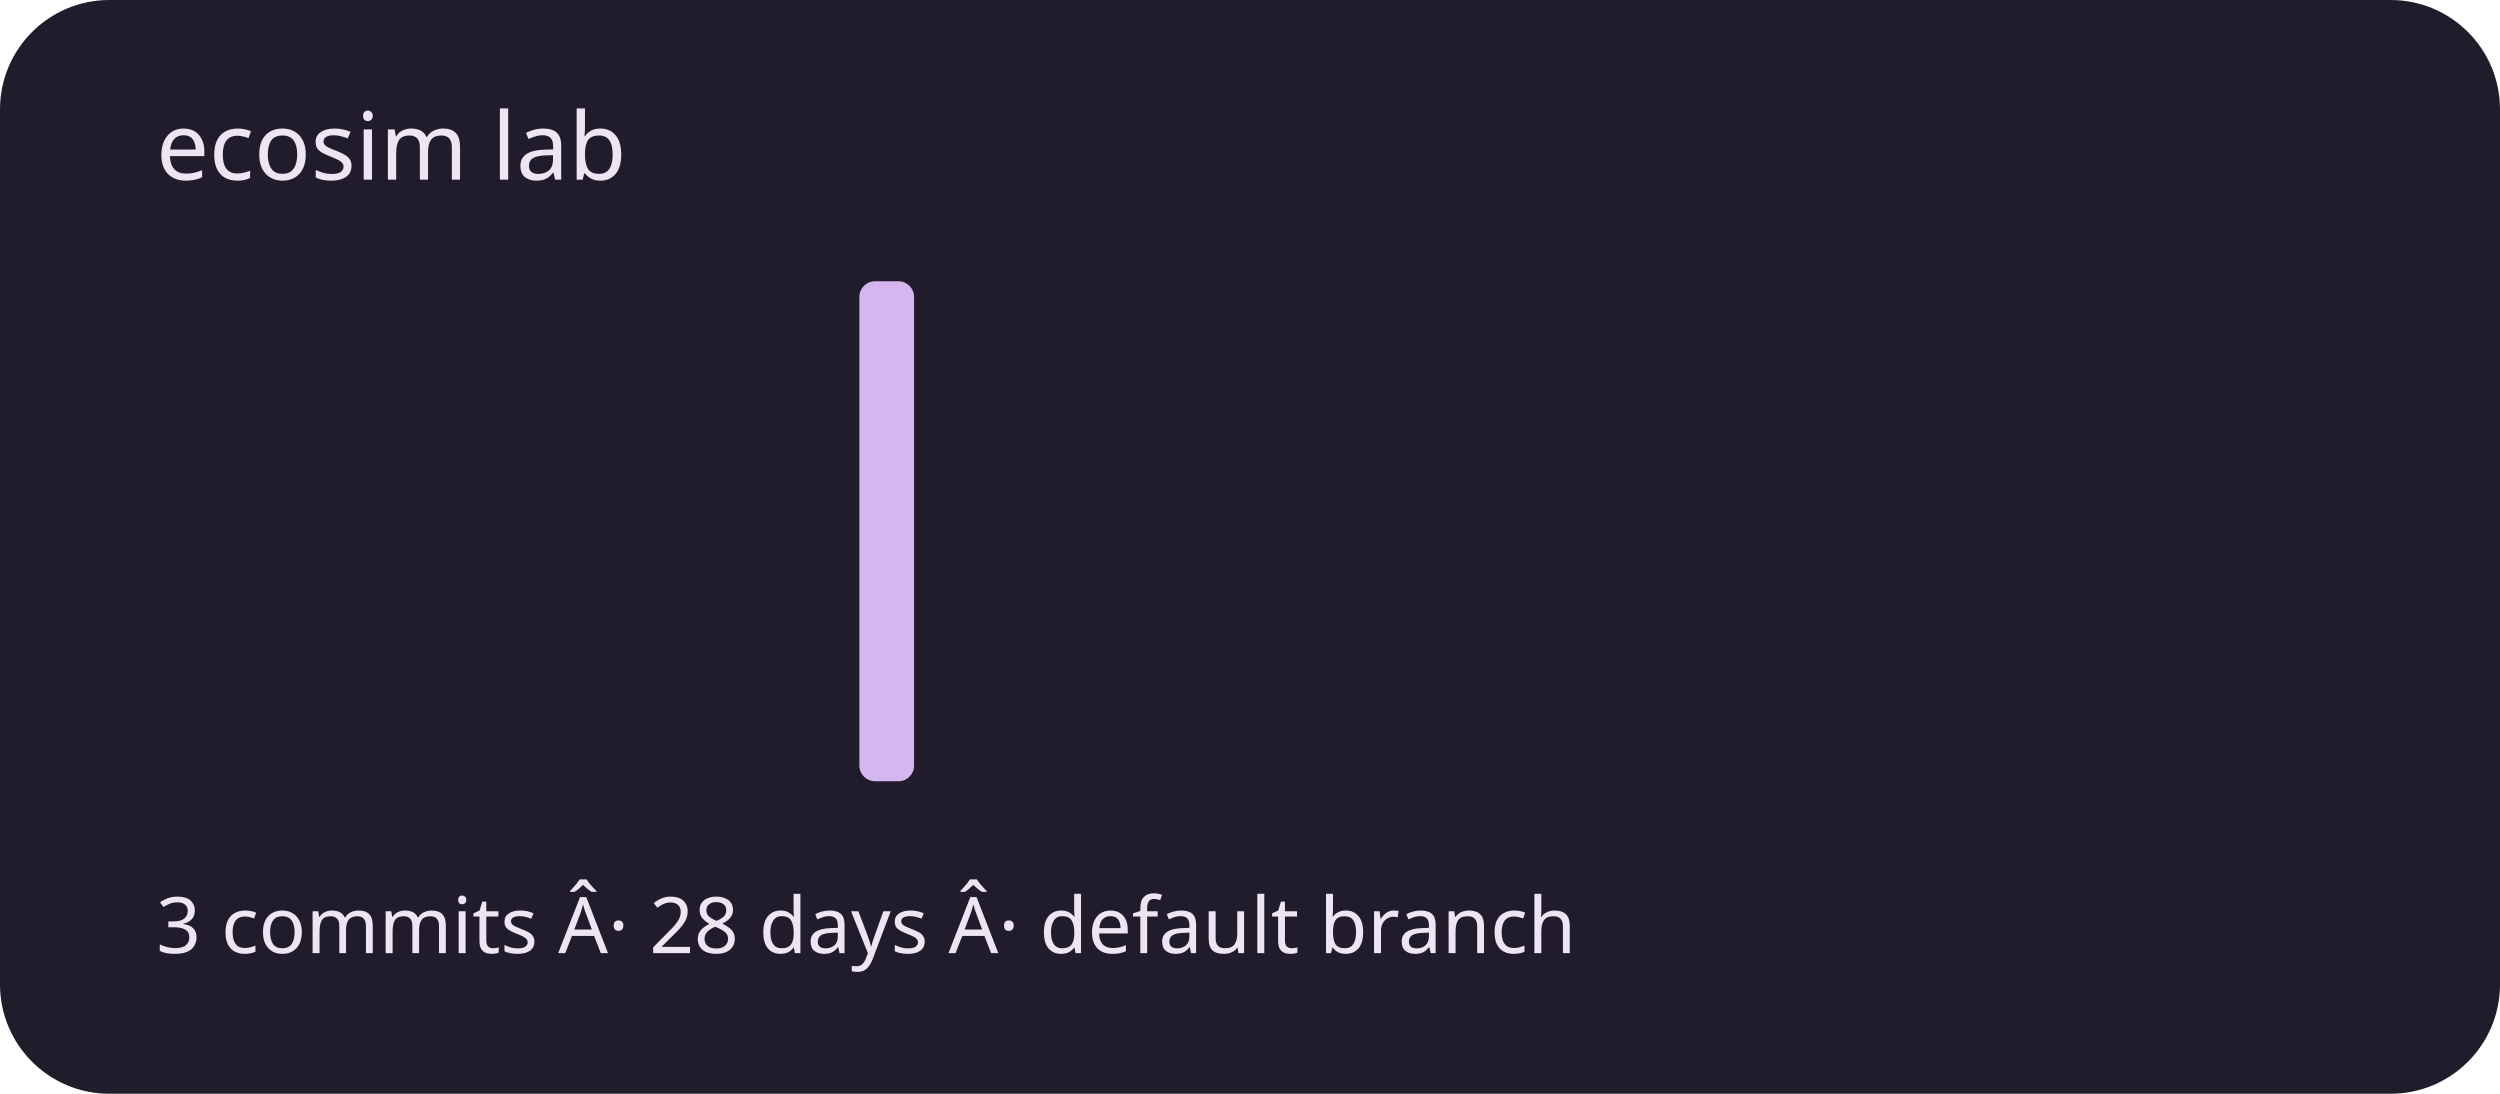
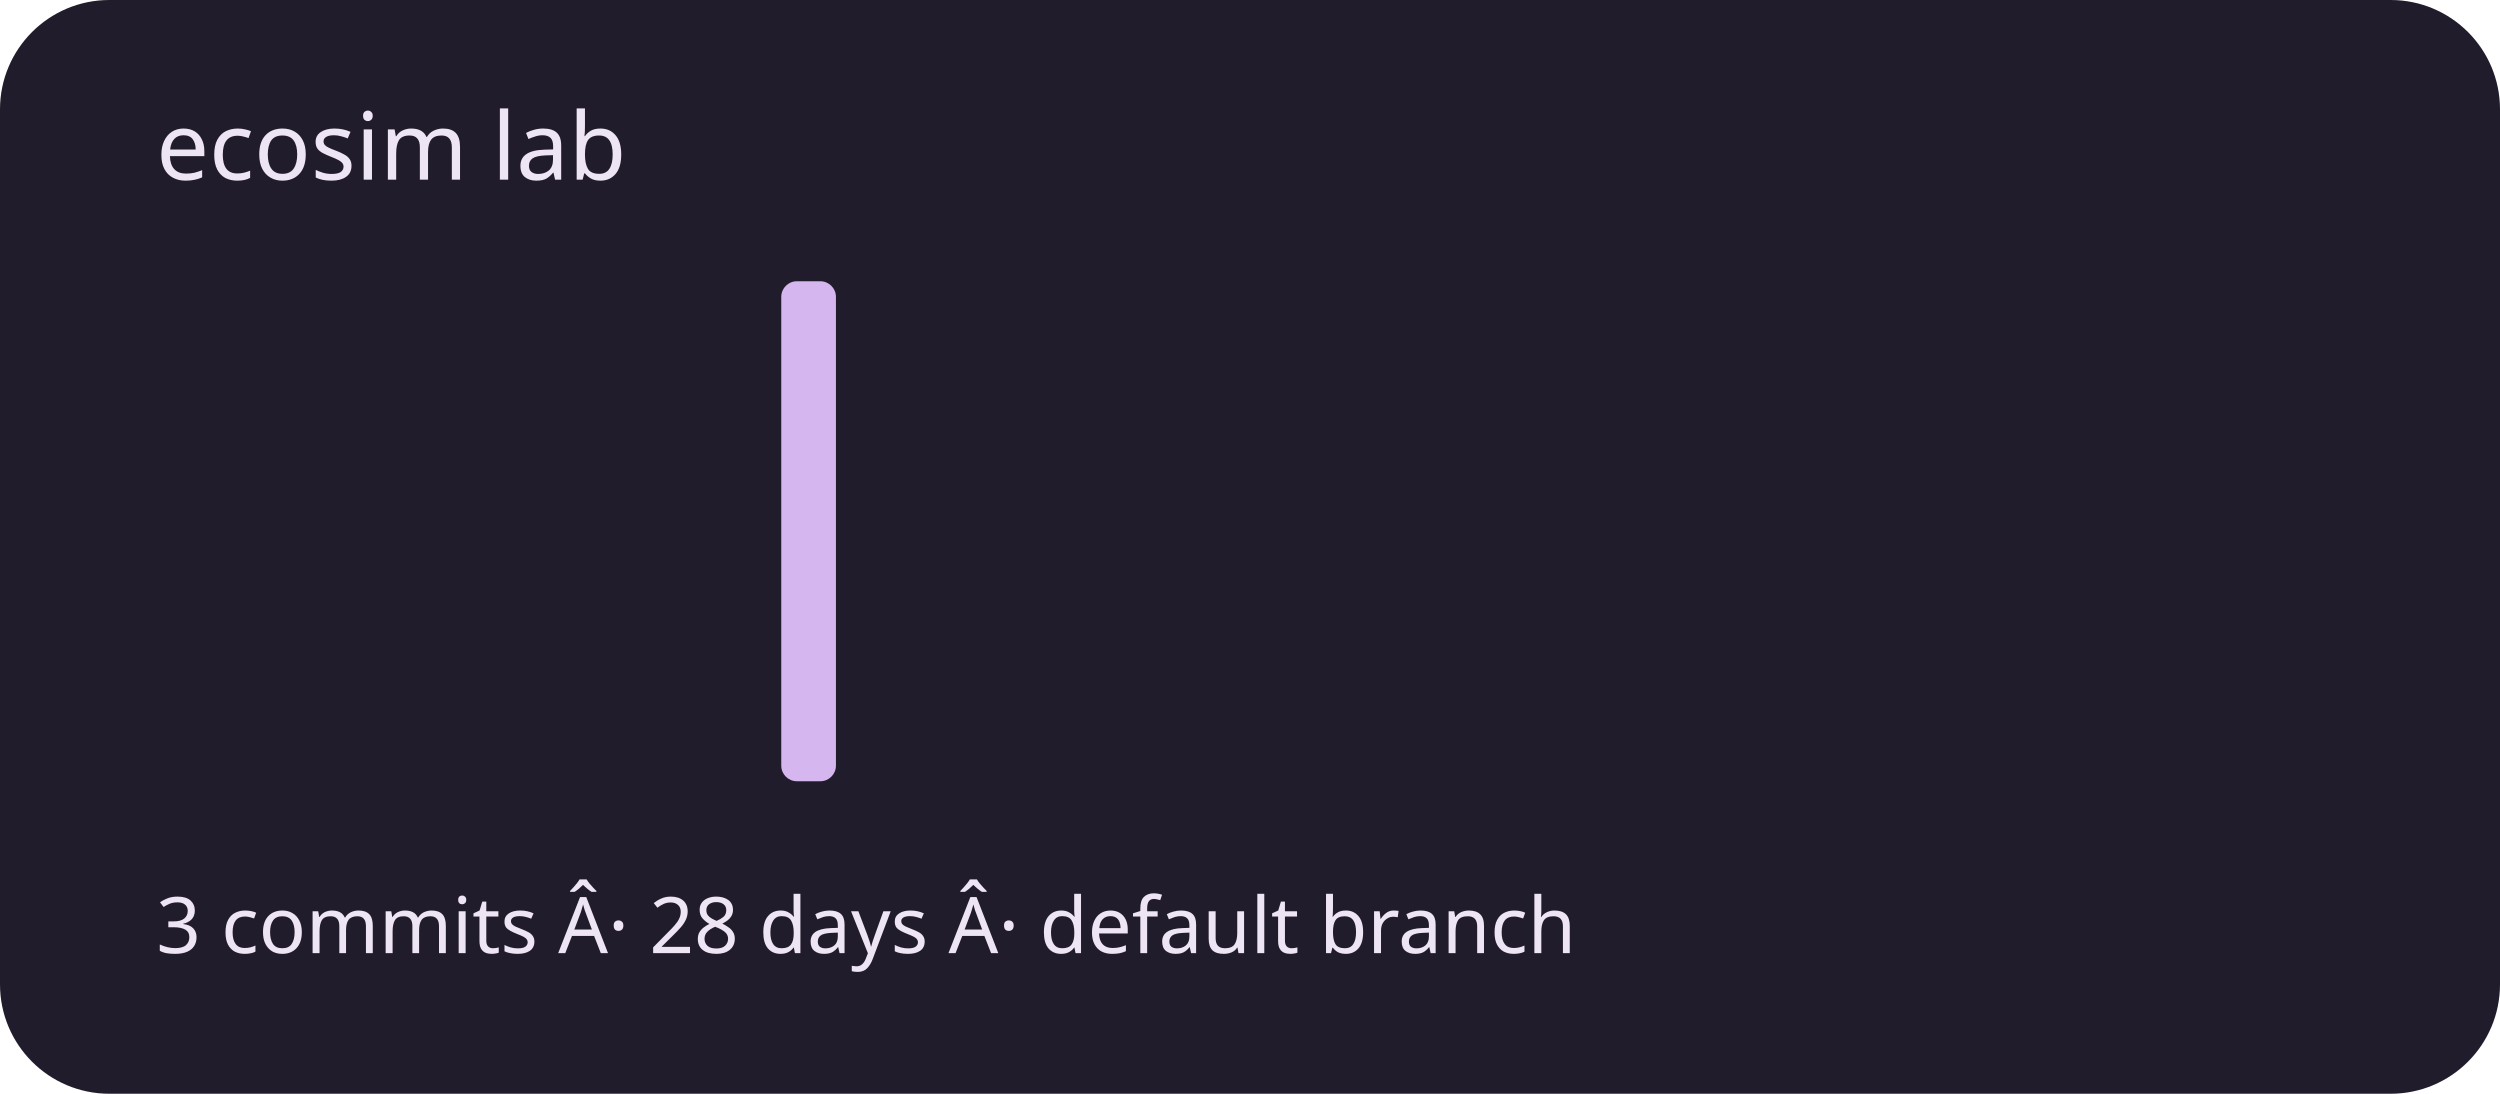
<svg xmlns="http://www.w3.org/2000/svg" viewBox="0 0 320 140" role="img" aria-labelledby="title description">
  <rect width="320" height="140" rx="14" fill="#211c2b" />
  <g fill="#d5b6ef">
    <rect x="20" y="100" width="7" height="0" rx="2" />
    <rect x="30" y="100" width="7" height="0" rx="2" />
    <rect x="40" y="100" width="7" height="0" rx="2" />
    <rect x="50" y="100" width="7" height="0" rx="2" />
    <rect x="60" y="100" width="7" height="0" rx="2" />
    <rect x="70" y="100" width="7" height="0" rx="2" />
    <rect x="80" y="100" width="7" height="0" rx="2" />
    <rect x="90" y="100" width="7" height="0" rx="2" />
-     <rect x="100" y="100" width="7" height="0" rx="2" />
-     <rect x="110" y="36" width="7" height="64" rx="2" />
+     <rect x="100" y="36" width="7" height="64" rx="2" />
+     <rect x="110" y="100" width="7" height="0" rx="2" />
    <rect x="120" y="100" width="7" height="0" rx="2" />
    <rect x="130" y="100" width="7" height="0" rx="2" />
    <rect x="140" y="100" width="7" height="0" rx="2" />
    <rect x="150" y="100" width="7" height="0" rx="2" />
    <rect x="160" y="100" width="7" height="0" rx="2" />
    <rect x="170" y="100" width="7" height="0" rx="2" />
    <rect x="180" y="100" width="7" height="0" rx="2" />
    <rect x="190" y="100" width="7" height="0" rx="2" />
    <rect x="200" y="100" width="7" height="0" rx="2" />
    <rect x="210" y="100" width="7" height="0" rx="2" />
    <rect x="220" y="100" width="7" height="0" rx="2" />
    <rect x="230" y="100" width="7" height="0" rx="2" />
    <rect x="240" y="100" width="7" height="0" rx="2" />
    <rect x="250" y="100" width="7" height="0" rx="2" />
    <rect x="260" y="100" width="7" height="0" rx="2" />
    <rect x="270" y="100" width="7" height="0" rx="2" />
    <rect x="280" y="100" width="7" height="0" rx="2" />
    <rect x="290" y="100" width="7" height="0" rx="2" />
  </g>
  <g font-family="system-ui,sans-serif" fill="#eee5f4">
    <text x="20" y="23" font-size="12">ecosim lab</text>
    <text x="20" y="122" font-size="10">3 commits Â· 28 days Â· default branch</text>
  </g>
</svg>
